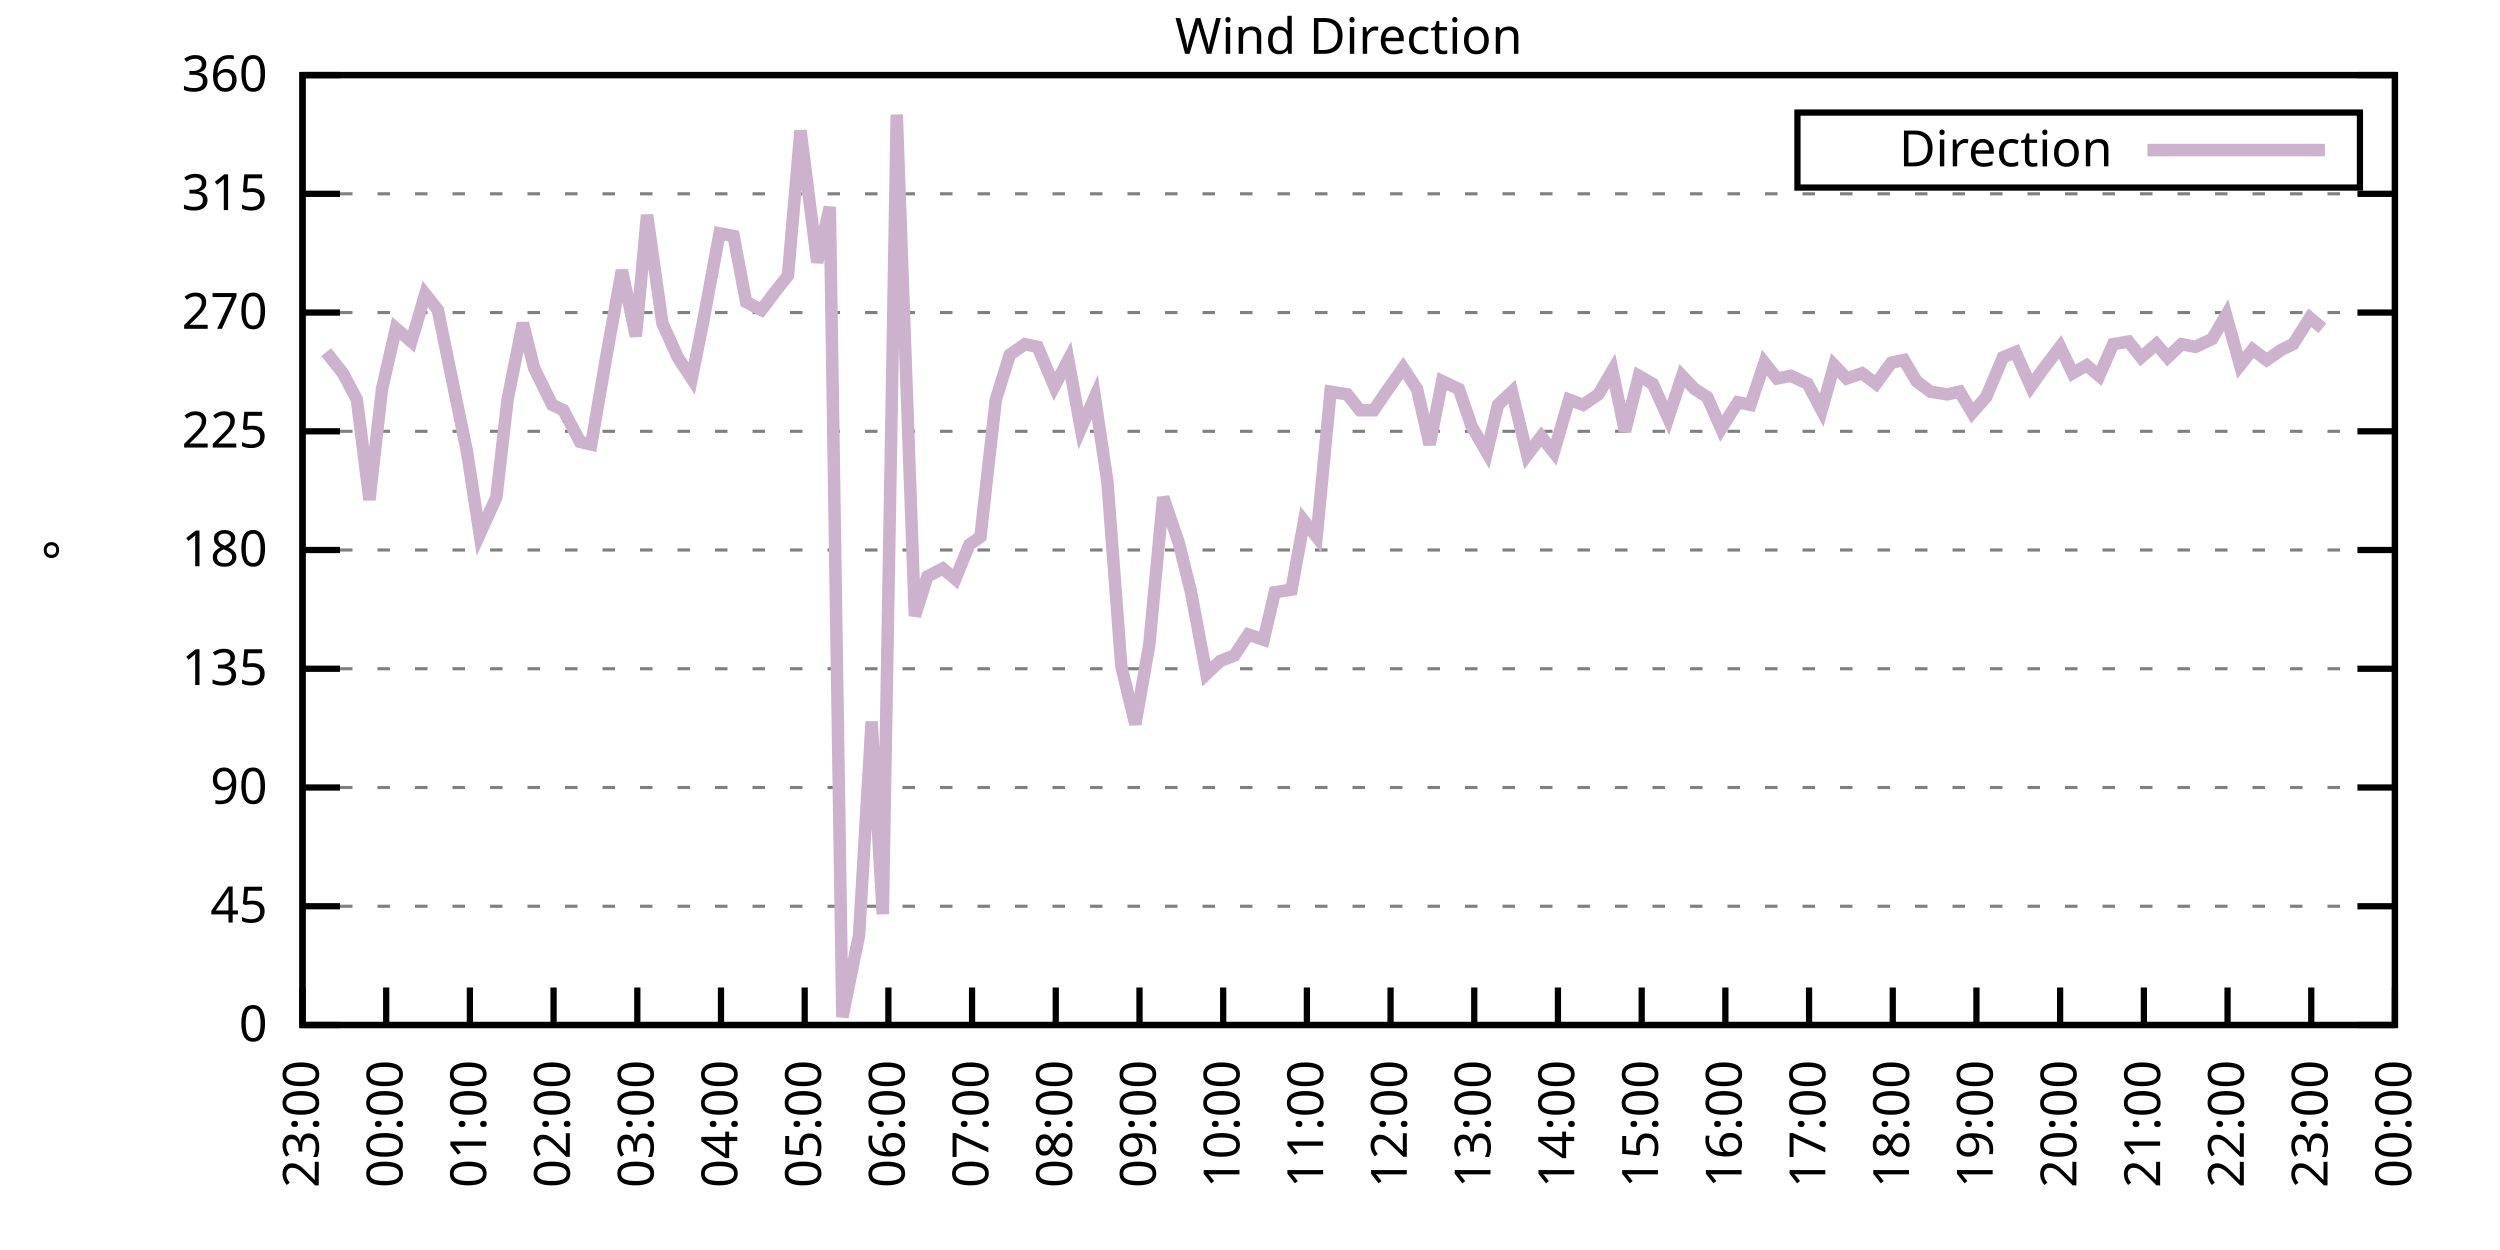
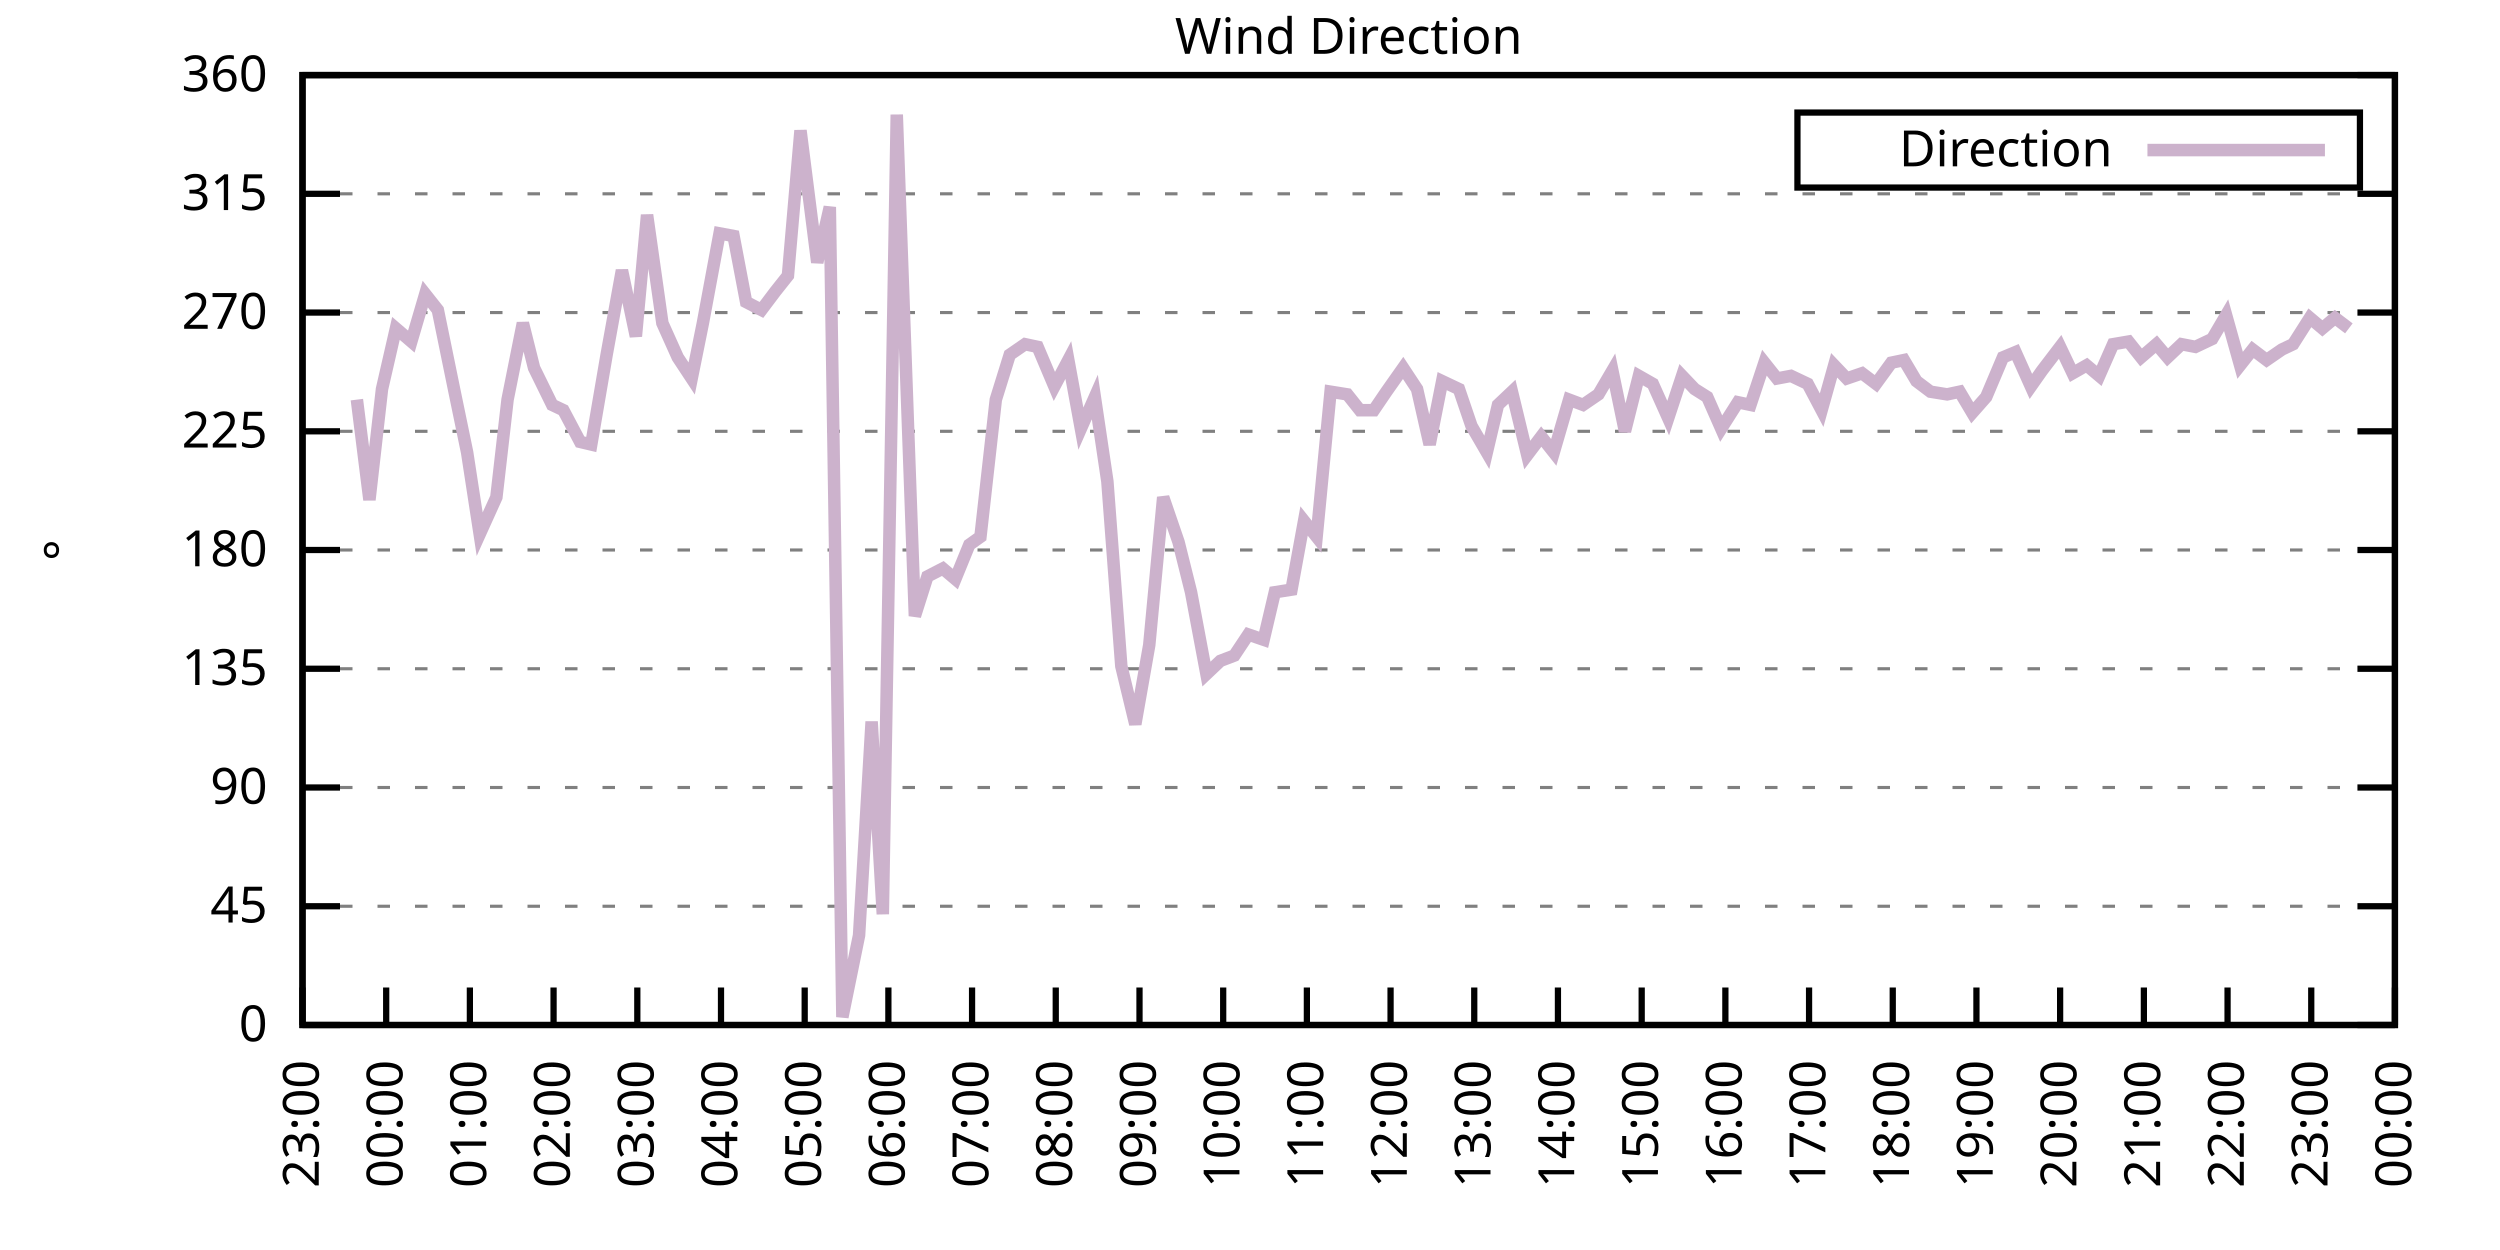
<svg xmlns="http://www.w3.org/2000/svg" xmlns:xlink="http://www.w3.org/1999/xlink" width="400" height="200" viewBox="0 0 400 200">
  <g id="gnuplot_canvas">
    <rect x="0" y="0" width="400" height="200" fill="none" />
    <defs>
      <circle id="gpDot" r="0.5" stroke-width="0.5" stroke="currentColor" />
      <path id="gpPt0" stroke-width="0.333" stroke="currentColor" d="M-1,0 h2 M0,-1 v2" />
      <path id="gpPt1" stroke-width="0.333" stroke="currentColor" d="M-1,-1 L1,1 M1,-1 L-1,1" />
      <path id="gpPt2" stroke-width="0.333" stroke="currentColor" d="M-1,0 L1,0 M0,-1 L0,1 M-1,-1 L1,1 M-1,1 L1,-1" />
      <rect id="gpPt3" stroke-width="0.333" stroke="currentColor" x="-1" y="-1" width="2" height="2" />
      <rect id="gpPt4" stroke-width="0.333" stroke="currentColor" fill="currentColor" x="-1" y="-1" width="2" height="2" />
      <circle id="gpPt5" stroke-width="0.333" stroke="currentColor" cx="0" cy="0" r="1" />
      <use xlink:href="#gpPt5" id="gpPt6" fill="currentColor" stroke="none" />
      <path id="gpPt7" stroke-width="0.333" stroke="currentColor" d="M0,-1.33 L-1.33,0.67 L1.33,0.67 z" />
      <use xlink:href="#gpPt7" id="gpPt8" fill="currentColor" stroke="none" />
      <use xlink:href="#gpPt7" id="gpPt9" stroke="currentColor" transform="rotate(180)" />
      <use xlink:href="#gpPt9" id="gpPt10" fill="currentColor" stroke="none" />
      <use xlink:href="#gpPt3" id="gpPt11" stroke="currentColor" transform="rotate(45)" />
      <use xlink:href="#gpPt11" id="gpPt12" fill="currentColor" stroke="none" />
      <path id="gpPt13" stroke-width="0.333" stroke="currentColor" d="M0,1.330 L1.265,0.411 L0.782,-1.067 L-0.782,-1.076 L-1.265,0.411 z" />
      <use xlink:href="#gpPt13" id="gpPt14" fill="currentColor" stroke="none" />
      <filter id="textbox" filterUnits="objectBoundingBox" x="0" y="0" height="1" width="1">
        <feFlood flood-color="white" flood-opacity="1" result="bgnd" />
        <feComposite in="SourceGraphic" in2="bgnd" operator="atop" />
      </filter>
      <filter id="greybox" filterUnits="objectBoundingBox" x="0" y="0" height="1" width="1">
        <feFlood flood-color="lightgrey" flood-opacity="1" result="grey" />
        <feComposite in="SourceGraphic" in2="grey" operator="atop" />
      </filter>
    </defs>
    <g fill="none" color="white" stroke="currentColor" stroke-width="1.00" stroke-linecap="butt" stroke-linejoin="miter">
</g>
    <g fill="none" color="black" stroke="currentColor" stroke-width="1.00" stroke-linecap="butt" stroke-linejoin="miter">
      <g stroke="none" shape-rendering="crispEdges">
        <polygon fill="rgb(255, 255, 255)" points="48.40,164.00 383.18,164.00 383.18,12.02 48.40,12.02 " />
      </g>
    </g>
    <g fill="none" color="black" stroke="currentColor" stroke-width="1.00" stroke-linecap="butt" stroke-linejoin="miter">
</g>
    <g fill="none" color="black" stroke="black" stroke-width="0.50" stroke-linecap="butt" stroke-linejoin="miter">
</g>
    <g fill="none" color="gray" stroke="currentColor" stroke-width="0.50" stroke-linecap="butt" stroke-linejoin="miter">
      <path stroke="gray" stroke-dasharray="2,4" class="gridline" d="M48.40,164.00 L383.19,164.00  " />
    </g>
    <g fill="none" color="gray" stroke="gray" stroke-width="1.00" stroke-linecap="butt" stroke-linejoin="miter">
</g>
    <g fill="none" color="black" stroke="currentColor" stroke-width="1.00" stroke-linecap="butt" stroke-linejoin="miter">
      <path stroke="black" d="M48.40,164.00 L54.40,164.00 M383.19,164.00 L377.19,164.00  " />
      <g transform="translate(42.80,166.60)" stroke="none" fill="black" font-family="Sans" font-size="8.00" text-anchor="end">
        <text>
          <tspan font-family="Sans"> 0</tspan>
        </text>
      </g>
    </g>
    <g fill="none" color="black" stroke="currentColor" stroke-width="1.00" stroke-linecap="butt" stroke-linejoin="miter">
</g>
    <g fill="none" color="black" stroke="black" stroke-width="0.50" stroke-linecap="butt" stroke-linejoin="miter">
</g>
    <g fill="none" color="gray" stroke="currentColor" stroke-width="0.50" stroke-linecap="butt" stroke-linejoin="miter">
      <path stroke="gray" stroke-dasharray="2,4" class="gridline" d="M48.40,145.00 L383.19,145.00  " />
    </g>
    <g fill="none" color="gray" stroke="gray" stroke-width="1.00" stroke-linecap="butt" stroke-linejoin="miter">
</g>
    <g fill="none" color="black" stroke="currentColor" stroke-width="1.00" stroke-linecap="butt" stroke-linejoin="miter">
      <path stroke="black" d="M48.40,145.00 L54.40,145.00 M383.19,145.00 L377.19,145.00  " />
      <g transform="translate(42.80,147.60)" stroke="none" fill="black" font-family="Sans" font-size="8.00" text-anchor="end">
        <text>
          <tspan font-family="Sans"> 45</tspan>
        </text>
      </g>
    </g>
    <g fill="none" color="black" stroke="currentColor" stroke-width="1.00" stroke-linecap="butt" stroke-linejoin="miter">
</g>
    <g fill="none" color="black" stroke="black" stroke-width="0.50" stroke-linecap="butt" stroke-linejoin="miter">
</g>
    <g fill="none" color="gray" stroke="currentColor" stroke-width="0.50" stroke-linecap="butt" stroke-linejoin="miter">
      <path stroke="gray" stroke-dasharray="2,4" class="gridline" d="M48.40,126.00 L383.19,126.00  " />
    </g>
    <g fill="none" color="gray" stroke="gray" stroke-width="1.00" stroke-linecap="butt" stroke-linejoin="miter">
</g>
    <g fill="none" color="black" stroke="currentColor" stroke-width="1.00" stroke-linecap="butt" stroke-linejoin="miter">
      <path stroke="black" d="M48.40,126.00 L54.40,126.00 M383.19,126.00 L377.19,126.00  " />
      <g transform="translate(42.80,128.60)" stroke="none" fill="black" font-family="Sans" font-size="8.00" text-anchor="end">
        <text>
          <tspan font-family="Sans"> 90</tspan>
        </text>
      </g>
    </g>
    <g fill="none" color="black" stroke="currentColor" stroke-width="1.00" stroke-linecap="butt" stroke-linejoin="miter">
</g>
    <g fill="none" color="black" stroke="black" stroke-width="0.50" stroke-linecap="butt" stroke-linejoin="miter">
</g>
    <g fill="none" color="gray" stroke="currentColor" stroke-width="0.50" stroke-linecap="butt" stroke-linejoin="miter">
      <path stroke="gray" stroke-dasharray="2,4" class="gridline" d="M48.40,107.00 L383.19,107.00  " />
    </g>
    <g fill="none" color="gray" stroke="gray" stroke-width="1.00" stroke-linecap="butt" stroke-linejoin="miter">
</g>
    <g fill="none" color="black" stroke="currentColor" stroke-width="1.00" stroke-linecap="butt" stroke-linejoin="miter">
      <path stroke="black" d="M48.40,107.00 L54.40,107.00 M383.19,107.00 L377.19,107.00  " />
      <g transform="translate(42.80,109.60)" stroke="none" fill="black" font-family="Sans" font-size="8.00" text-anchor="end">
        <text>
          <tspan font-family="Sans"> 135</tspan>
        </text>
      </g>
    </g>
    <g fill="none" color="black" stroke="currentColor" stroke-width="1.00" stroke-linecap="butt" stroke-linejoin="miter">
</g>
    <g fill="none" color="black" stroke="black" stroke-width="0.50" stroke-linecap="butt" stroke-linejoin="miter">
</g>
    <g fill="none" color="gray" stroke="currentColor" stroke-width="0.50" stroke-linecap="butt" stroke-linejoin="miter">
      <path stroke="gray" stroke-dasharray="2,4" class="gridline" d="M48.40,88.00 L383.19,88.00  " />
    </g>
    <g fill="none" color="gray" stroke="gray" stroke-width="1.00" stroke-linecap="butt" stroke-linejoin="miter">
</g>
    <g fill="none" color="black" stroke="currentColor" stroke-width="1.00" stroke-linecap="butt" stroke-linejoin="miter">
      <path stroke="black" d="M48.40,88.00 L54.40,88.00 M383.19,88.00 L377.19,88.00  " />
      <g transform="translate(42.80,90.60)" stroke="none" fill="black" font-family="Sans" font-size="8.00" text-anchor="end">
        <text>
          <tspan font-family="Sans"> 180</tspan>
        </text>
      </g>
    </g>
    <g fill="none" color="black" stroke="currentColor" stroke-width="1.00" stroke-linecap="butt" stroke-linejoin="miter">
</g>
    <g fill="none" color="black" stroke="black" stroke-width="0.50" stroke-linecap="butt" stroke-linejoin="miter">
</g>
    <g fill="none" color="gray" stroke="currentColor" stroke-width="0.50" stroke-linecap="butt" stroke-linejoin="miter">
      <path stroke="gray" stroke-dasharray="2,4" class="gridline" d="M48.40,69.01 L383.19,69.01  " />
    </g>
    <g fill="none" color="gray" stroke="gray" stroke-width="1.00" stroke-linecap="butt" stroke-linejoin="miter">
</g>
    <g fill="none" color="black" stroke="currentColor" stroke-width="1.00" stroke-linecap="butt" stroke-linejoin="miter">
      <path stroke="black" d="M48.40,69.01 L54.40,69.01 M383.19,69.01 L377.19,69.01  " />
      <g transform="translate(42.80,71.61)" stroke="none" fill="black" font-family="Sans" font-size="8.00" text-anchor="end">
        <text>
          <tspan font-family="Sans"> 225</tspan>
        </text>
      </g>
    </g>
    <g fill="none" color="black" stroke="currentColor" stroke-width="1.00" stroke-linecap="butt" stroke-linejoin="miter">
</g>
    <g fill="none" color="black" stroke="black" stroke-width="0.50" stroke-linecap="butt" stroke-linejoin="miter">
</g>
    <g fill="none" color="gray" stroke="currentColor" stroke-width="0.50" stroke-linecap="butt" stroke-linejoin="miter">
      <path stroke="gray" stroke-dasharray="2,4" class="gridline" d="M48.40,50.01 L383.19,50.01  " />
    </g>
    <g fill="none" color="gray" stroke="gray" stroke-width="1.00" stroke-linecap="butt" stroke-linejoin="miter">
</g>
    <g fill="none" color="black" stroke="currentColor" stroke-width="1.00" stroke-linecap="butt" stroke-linejoin="miter">
      <path stroke="black" d="M48.40,50.01 L54.40,50.01 M383.19,50.01 L377.19,50.01  " />
      <g transform="translate(42.80,52.61)" stroke="none" fill="black" font-family="Sans" font-size="8.00" text-anchor="end">
        <text>
          <tspan font-family="Sans"> 270</tspan>
        </text>
      </g>
    </g>
    <g fill="none" color="black" stroke="currentColor" stroke-width="1.00" stroke-linecap="butt" stroke-linejoin="miter">
</g>
    <g fill="none" color="black" stroke="black" stroke-width="0.50" stroke-linecap="butt" stroke-linejoin="miter">
</g>
    <g fill="none" color="gray" stroke="currentColor" stroke-width="0.50" stroke-linecap="butt" stroke-linejoin="miter">
      <path stroke="gray" stroke-dasharray="2,4" class="gridline" d="M48.40,31.01 L383.19,31.01  " />
    </g>
    <g fill="none" color="gray" stroke="gray" stroke-width="1.00" stroke-linecap="butt" stroke-linejoin="miter">
</g>
    <g fill="none" color="black" stroke="currentColor" stroke-width="1.00" stroke-linecap="butt" stroke-linejoin="miter">
      <path stroke="black" d="M48.40,31.01 L54.40,31.01 M383.19,31.01 L377.19,31.01  " />
      <g transform="translate(42.80,33.61)" stroke="none" fill="black" font-family="Sans" font-size="8.00" text-anchor="end">
        <text>
          <tspan font-family="Sans"> 315</tspan>
        </text>
      </g>
    </g>
    <g fill="none" color="black" stroke="currentColor" stroke-width="1.00" stroke-linecap="butt" stroke-linejoin="miter">
</g>
    <g fill="none" color="black" stroke="black" stroke-width="0.50" stroke-linecap="butt" stroke-linejoin="miter">
</g>
    <g fill="none" color="gray" stroke="currentColor" stroke-width="0.50" stroke-linecap="butt" stroke-linejoin="miter">
      <path stroke="gray" stroke-dasharray="2,4" class="gridline" d="M48.40,12.01 L383.19,12.01  " />
    </g>
    <g fill="none" color="gray" stroke="gray" stroke-width="1.00" stroke-linecap="butt" stroke-linejoin="miter">
</g>
    <g fill="none" color="black" stroke="currentColor" stroke-width="1.00" stroke-linecap="butt" stroke-linejoin="miter">
      <path stroke="black" d="M48.40,12.01 L54.40,12.01 M383.19,12.01 L377.19,12.01  " />
      <g transform="translate(42.80,14.61)" stroke="none" fill="black" font-family="Sans" font-size="8.00" text-anchor="end">
        <text>
          <tspan font-family="Sans"> 360</tspan>
        </text>
      </g>
    </g>
    <g fill="none" color="black" stroke="currentColor" stroke-width="1.00" stroke-linecap="butt" stroke-linejoin="miter">
      <path stroke="black" d="M48.40,164.00 L48.40,158.00  " />
      <g transform="translate(51.00,169.60) rotate(270.00)" stroke="none" fill="black" font-family="Sans" font-size="8.00" text-anchor="end">
        <text>
          <tspan font-family="Sans">23:00</tspan>
        </text>
      </g>
    </g>
    <g fill="none" color="black" stroke="currentColor" stroke-width="1.00" stroke-linecap="butt" stroke-linejoin="miter">
      <path stroke="black" d="M61.79,164.00 L61.79,158.00  " />
      <g transform="translate(64.39,169.60) rotate(270.00)" stroke="none" fill="black" font-family="Sans" font-size="8.00" text-anchor="end">
        <text>
          <tspan font-family="Sans">00:00</tspan>
        </text>
      </g>
    </g>
    <g fill="none" color="black" stroke="currentColor" stroke-width="1.00" stroke-linecap="butt" stroke-linejoin="miter">
      <path stroke="black" d="M75.18,164.00 L75.18,158.00  " />
      <g transform="translate(77.78,169.60) rotate(270.00)" stroke="none" fill="black" font-family="Sans" font-size="8.00" text-anchor="end">
        <text>
          <tspan font-family="Sans">01:00</tspan>
        </text>
      </g>
    </g>
    <g fill="none" color="black" stroke="currentColor" stroke-width="1.00" stroke-linecap="butt" stroke-linejoin="miter">
      <path stroke="black" d="M88.57,164.00 L88.57,158.00  " />
      <g transform="translate(91.17,169.60) rotate(270.00)" stroke="none" fill="black" font-family="Sans" font-size="8.00" text-anchor="end">
        <text>
          <tspan font-family="Sans">02:00</tspan>
        </text>
      </g>
    </g>
    <g fill="none" color="black" stroke="currentColor" stroke-width="1.00" stroke-linecap="butt" stroke-linejoin="miter">
      <path stroke="black" d="M101.97,164.00 L101.97,158.00  " />
      <g transform="translate(104.57,169.60) rotate(270.00)" stroke="none" fill="black" font-family="Sans" font-size="8.00" text-anchor="end">
        <text>
          <tspan font-family="Sans">03:00</tspan>
        </text>
      </g>
    </g>
    <g fill="none" color="black" stroke="currentColor" stroke-width="1.00" stroke-linecap="butt" stroke-linejoin="miter">
      <path stroke="black" d="M115.36,164.00 L115.36,158.00  " />
      <g transform="translate(117.96,169.60) rotate(270.00)" stroke="none" fill="black" font-family="Sans" font-size="8.00" text-anchor="end">
        <text>
          <tspan font-family="Sans">04:00</tspan>
        </text>
      </g>
    </g>
    <g fill="none" color="black" stroke="currentColor" stroke-width="1.00" stroke-linecap="butt" stroke-linejoin="miter">
      <path stroke="black" d="M128.75,164.00 L128.75,158.00  " />
      <g transform="translate(131.35,169.60) rotate(270.00)" stroke="none" fill="black" font-family="Sans" font-size="8.00" text-anchor="end">
        <text>
          <tspan font-family="Sans">05:00</tspan>
        </text>
      </g>
    </g>
    <g fill="none" color="black" stroke="currentColor" stroke-width="1.00" stroke-linecap="butt" stroke-linejoin="miter">
      <path stroke="black" d="M142.14,164.00 L142.14,158.00  " />
      <g transform="translate(144.74,169.60) rotate(270.00)" stroke="none" fill="black" font-family="Sans" font-size="8.00" text-anchor="end">
        <text>
          <tspan font-family="Sans">06:00</tspan>
        </text>
      </g>
    </g>
    <g fill="none" color="black" stroke="currentColor" stroke-width="1.00" stroke-linecap="butt" stroke-linejoin="miter">
      <path stroke="black" d="M155.53,164.00 L155.53,158.00  " />
      <g transform="translate(158.13,169.60) rotate(270.00)" stroke="none" fill="black" font-family="Sans" font-size="8.00" text-anchor="end">
        <text>
          <tspan font-family="Sans">07:00</tspan>
        </text>
      </g>
    </g>
    <g fill="none" color="black" stroke="currentColor" stroke-width="1.00" stroke-linecap="butt" stroke-linejoin="miter">
      <path stroke="black" d="M168.92,164.00 L168.92,158.00  " />
      <g transform="translate(171.52,169.60) rotate(270.00)" stroke="none" fill="black" font-family="Sans" font-size="8.00" text-anchor="end">
        <text>
          <tspan font-family="Sans">08:00</tspan>
        </text>
      </g>
    </g>
    <g fill="none" color="black" stroke="currentColor" stroke-width="1.00" stroke-linecap="butt" stroke-linejoin="miter">
      <path stroke="black" d="M182.32,164.00 L182.32,158.00  " />
      <g transform="translate(184.92,169.60) rotate(270.00)" stroke="none" fill="black" font-family="Sans" font-size="8.00" text-anchor="end">
        <text>
          <tspan font-family="Sans">09:00</tspan>
        </text>
      </g>
    </g>
    <g fill="none" color="black" stroke="currentColor" stroke-width="1.00" stroke-linecap="butt" stroke-linejoin="miter">
      <path stroke="black" d="M195.71,164.00 L195.71,158.00  " />
      <g transform="translate(198.31,169.60) rotate(270.00)" stroke="none" fill="black" font-family="Sans" font-size="8.00" text-anchor="end">
        <text>
          <tspan font-family="Sans">10:00</tspan>
        </text>
      </g>
    </g>
    <g fill="none" color="black" stroke="currentColor" stroke-width="1.00" stroke-linecap="butt" stroke-linejoin="miter">
      <path stroke="black" d="M209.10,164.00 L209.10,158.00  " />
      <g transform="translate(211.70,169.60) rotate(270.00)" stroke="none" fill="black" font-family="Sans" font-size="8.00" text-anchor="end">
        <text>
          <tspan font-family="Sans">11:00</tspan>
        </text>
      </g>
    </g>
    <g fill="none" color="black" stroke="currentColor" stroke-width="1.00" stroke-linecap="butt" stroke-linejoin="miter">
      <path stroke="black" d="M222.49,164.00 L222.49,158.00  " />
      <g transform="translate(225.09,169.60) rotate(270.00)" stroke="none" fill="black" font-family="Sans" font-size="8.00" text-anchor="end">
        <text>
          <tspan font-family="Sans">12:00</tspan>
        </text>
      </g>
    </g>
    <g fill="none" color="black" stroke="currentColor" stroke-width="1.00" stroke-linecap="butt" stroke-linejoin="miter">
      <path stroke="black" d="M235.88,164.00 L235.88,158.00  " />
      <g transform="translate(238.48,169.60) rotate(270.00)" stroke="none" fill="black" font-family="Sans" font-size="8.00" text-anchor="end">
        <text>
          <tspan font-family="Sans">13:00</tspan>
        </text>
      </g>
    </g>
    <g fill="none" color="black" stroke="currentColor" stroke-width="1.00" stroke-linecap="butt" stroke-linejoin="miter">
      <path stroke="black" d="M249.27,164.00 L249.27,158.00  " />
      <g transform="translate(251.87,169.60) rotate(270.00)" stroke="none" fill="black" font-family="Sans" font-size="8.00" text-anchor="end">
        <text>
          <tspan font-family="Sans">14:00</tspan>
        </text>
      </g>
    </g>
    <g fill="none" color="black" stroke="currentColor" stroke-width="1.00" stroke-linecap="butt" stroke-linejoin="miter">
      <path stroke="black" d="M262.67,164.00 L262.67,158.00  " />
      <g transform="translate(265.27,169.60) rotate(270.00)" stroke="none" fill="black" font-family="Sans" font-size="8.00" text-anchor="end">
        <text>
          <tspan font-family="Sans">15:00</tspan>
        </text>
      </g>
    </g>
    <g fill="none" color="black" stroke="currentColor" stroke-width="1.00" stroke-linecap="butt" stroke-linejoin="miter">
      <path stroke="black" d="M276.06,164.00 L276.06,158.00  " />
      <g transform="translate(278.66,169.60) rotate(270.00)" stroke="none" fill="black" font-family="Sans" font-size="8.00" text-anchor="end">
        <text>
          <tspan font-family="Sans">16:00</tspan>
        </text>
      </g>
    </g>
    <g fill="none" color="black" stroke="currentColor" stroke-width="1.00" stroke-linecap="butt" stroke-linejoin="miter">
      <path stroke="black" d="M289.45,164.00 L289.45,158.00  " />
      <g transform="translate(292.05,169.60) rotate(270.00)" stroke="none" fill="black" font-family="Sans" font-size="8.00" text-anchor="end">
        <text>
          <tspan font-family="Sans">17:00</tspan>
        </text>
      </g>
    </g>
    <g fill="none" color="black" stroke="currentColor" stroke-width="1.00" stroke-linecap="butt" stroke-linejoin="miter">
      <path stroke="black" d="M302.84,164.00 L302.84,158.00  " />
      <g transform="translate(305.44,169.60) rotate(270.00)" stroke="none" fill="black" font-family="Sans" font-size="8.00" text-anchor="end">
        <text>
          <tspan font-family="Sans">18:00</tspan>
        </text>
      </g>
    </g>
    <g fill="none" color="black" stroke="currentColor" stroke-width="1.00" stroke-linecap="butt" stroke-linejoin="miter">
      <path stroke="black" d="M316.23,164.00 L316.23,158.00  " />
      <g transform="translate(318.83,169.60) rotate(270.00)" stroke="none" fill="black" font-family="Sans" font-size="8.00" text-anchor="end">
        <text>
          <tspan font-family="Sans">19:00</tspan>
        </text>
      </g>
    </g>
    <g fill="none" color="black" stroke="currentColor" stroke-width="1.00" stroke-linecap="butt" stroke-linejoin="miter">
      <path stroke="black" d="M329.62,164.00 L329.62,158.00  " />
      <g transform="translate(332.22,169.60) rotate(270.00)" stroke="none" fill="black" font-family="Sans" font-size="8.00" text-anchor="end">
        <text>
          <tspan font-family="Sans">20:00</tspan>
        </text>
      </g>
    </g>
    <g fill="none" color="black" stroke="currentColor" stroke-width="1.00" stroke-linecap="butt" stroke-linejoin="miter">
      <path stroke="black" d="M343.02,164.00 L343.02,158.00  " />
      <g transform="translate(345.62,169.60) rotate(270.00)" stroke="none" fill="black" font-family="Sans" font-size="8.00" text-anchor="end">
        <text>
          <tspan font-family="Sans">21:00</tspan>
        </text>
      </g>
    </g>
    <g fill="none" color="black" stroke="currentColor" stroke-width="1.00" stroke-linecap="butt" stroke-linejoin="miter">
      <path stroke="black" d="M356.41,164.00 L356.41,158.00  " />
      <g transform="translate(359.01,169.60) rotate(270.00)" stroke="none" fill="black" font-family="Sans" font-size="8.00" text-anchor="end">
        <text>
          <tspan font-family="Sans">22:00</tspan>
        </text>
      </g>
    </g>
    <g fill="none" color="black" stroke="currentColor" stroke-width="1.00" stroke-linecap="butt" stroke-linejoin="miter">
      <path stroke="black" d="M369.80,164.00 L369.80,158.00  " />
      <g transform="translate(372.40,169.60) rotate(270.00)" stroke="none" fill="black" font-family="Sans" font-size="8.00" text-anchor="end">
        <text>
          <tspan font-family="Sans">23:00</tspan>
        </text>
      </g>
    </g>
    <g fill="none" color="black" stroke="currentColor" stroke-width="1.00" stroke-linecap="butt" stroke-linejoin="miter">
      <path stroke="black" d="M383.19,164.00 L383.19,158.00  " />
      <g transform="translate(385.79,169.60) rotate(270.00)" stroke="none" fill="black" font-family="Sans" font-size="8.00" text-anchor="end">
        <text>
          <tspan font-family="Sans">00:00</tspan>
        </text>
      </g>
    </g>
    <g fill="none" color="black" stroke="currentColor" stroke-width="1.00" stroke-linecap="butt" stroke-linejoin="miter">
</g>
    <g fill="none" color="black" stroke="currentColor" stroke-width="1.00" stroke-linecap="butt" stroke-linejoin="miter">
      <path stroke="black" d="M48.40,12.01 L48.40,164.00 L383.19,164.00 L383.19,12.01 L48.40,12.01 Z  " />
    </g>
    <g fill="none" color="black" stroke="currentColor" stroke-width="1.00" stroke-linecap="butt" stroke-linejoin="miter">
</g>
    <g fill="none" color="black" stroke="currentColor" stroke-width="1.00" stroke-linecap="butt" stroke-linejoin="miter">
      <path stroke="black" d="M287.59,30.01 L287.59,18.01 L377.59,18.01 L377.59,30.01 L287.59,30.01 Z  " />
    </g>
    <g id="Wind_direction_plot_1">
      <g fill="none" color="white" stroke="black" stroke-width="2.00" stroke-linecap="butt" stroke-linejoin="miter">
</g>
      <g fill="none" color="black" stroke="currentColor" stroke-width="2.00" stroke-linecap="butt" stroke-linejoin="miter">
        <g transform="translate(337.99,26.61)" stroke="none" fill="black" font-family="Sans" font-size="8.00" text-anchor="end">
          <text>
            <tspan font-family="Sans">Direction</tspan>
          </text>
        </g>
      </g>
      <g fill="none" color="black" stroke="currentColor" stroke-width="2.00" stroke-linecap="butt" stroke-linejoin="miter">
-         <path stroke="rgb(204, 178, 204)" d="M343.59,24.01 L371.99,24.01 M52.19,56.34 L54.87,59.72 L57.10,63.94 L59.11,79.98 L61.12,62.25 L63.35,52.54   L65.81,54.65 L68.04,47.05 L70.05,49.59 L72.73,62.67 L74.74,72.38 L76.75,85.47 L79.42,79.56 L81.21,63.94   L83.66,51.70 L85.45,58.87 L88.35,64.78 L90.14,65.63 L92.82,70.70 L94.60,71.12 L97.06,56.76 L99.51,43.25   L101.74,53.81 L103.53,34.39 L105.98,51.70 L108.44,57.18 L110.67,60.56 L112.46,51.70 L115.13,37.34 L117.37,37.76   L119.38,48.32 L121.83,49.59 L124.06,46.63 L126.07,44.10 L128.08,20.88 L130.76,41.99 L132.77,33.12 L134.78,162.73   L137.45,149.65 L139.46,115.45 L141.25,146.27 L143.48,18.34 L146.38,98.56 L148.39,92.23 L150.85,90.96 L152.85,92.65   L155.09,87.16 L156.87,85.89 L159.33,63.94 L161.56,56.76 L164.01,55.07 L166.02,55.50 L168.70,61.83 L170.93,57.61   L172.94,68.58 L175.17,63.52 L177.18,77.03 L179.41,106.58 L181.65,115.87 L183.88,103.20 L186.11,79.56 L188.57,86.74   L190.57,94.76 L193.03,107.85 L195.26,105.74 L197.49,104.89 L199.73,101.52 L202.18,102.36 L203.97,94.76 L206.64,94.34   L208.65,83.36 L210.66,85.89 L212.89,62.67 L215.57,63.10 L217.58,65.63 L219.81,65.63 L221.82,62.67 L224.50,58.87   L226.73,62.25 L228.74,71.12 L230.75,60.98 L233.43,62.25 L235.44,68.16 L237.89,72.38 L239.68,64.78 L241.91,62.67   L244.36,72.81 L246.60,69.85 L248.60,72.38 L251.06,63.94 L253.29,64.78 L255.75,63.10 L257.98,59.30 L259.99,69.01   L262.22,60.14 L264.45,61.41 L266.91,66.90 L269.14,60.14 L271.15,62.25 L273.16,63.52 L275.39,68.58 L278.07,64.36   L280.07,64.78 L282.31,58.03 L284.32,60.56 L286.55,60.14 L289.23,61.41 L291.46,65.63 L293.47,58.45 L295.48,60.56   L297.93,59.72 L300.16,61.41 L302.62,58.03 L304.63,57.61 L306.63,60.98 L308.87,62.67 L311.54,63.10 L313.55,62.67   L315.56,66.05 L317.79,63.52 L320.47,57.18 L322.48,56.34 L324.94,61.83 L326.72,59.30 L329.62,55.50 L331.63,59.72   L333.86,58.45 L335.87,60.14 L338.10,55.07 L340.56,54.65 L342.57,57.18 L345.02,55.07 L346.81,57.18 L349.04,55.07   L351.27,55.50 L353.95,54.23 L356.18,50.43 L358.42,58.45 L360.42,55.92 L362.66,57.61 L365.11,55.92 L366.90,55.07   L369.58,50.85 L371.58,52.54  " />
+         <path stroke="rgb(204, 178, 204)" d="M343.59,24.01 L371.99,24.01 M57.10,63.94 L59.11,79.98 L61.12,62.25 L63.35,52.54 L65.81,54.65 L68.04,47.05   L70.05,49.59 L72.73,62.67 L74.74,72.38 L76.75,85.47 L79.42,79.56 L81.21,63.94 L83.66,51.70 L85.45,58.87   L88.35,64.78 L90.14,65.63 L92.82,70.70 L94.60,71.12 L97.06,56.76 L99.51,43.25 L101.74,53.81 L103.53,34.39   L105.98,51.70 L108.44,57.18 L110.67,60.56 L112.46,51.70 L115.13,37.34 L117.37,37.76 L119.38,48.32 L121.83,49.59   L124.06,46.63 L126.07,44.10 L128.08,20.88 L130.76,41.99 L132.77,33.12 L134.78,162.73 L137.45,149.65 L139.46,115.45   L141.25,146.27 L143.48,18.34 L146.38,98.56 L148.39,92.23 L150.85,90.96 L152.85,92.65 L155.09,87.16 L156.87,85.89   L159.33,63.94 L161.56,56.76 L164.01,55.07 L166.02,55.50 L168.70,61.83 L170.93,57.61 L172.94,68.58 L175.17,63.52   L177.18,77.03 L179.41,106.58 L181.65,115.87 L183.88,103.20 L186.11,79.56 L188.57,86.74 L190.57,94.76 L193.03,107.85   L195.26,105.74 L197.49,104.89 L199.73,101.52 L202.18,102.36 L203.97,94.76 L206.64,94.34 L208.65,83.36 L210.66,85.89   L212.89,62.67 L215.57,63.10 L217.58,65.63 L219.81,65.63 L221.82,62.67 L224.50,58.87 L226.73,62.25 L228.74,71.12   L230.75,60.98 L233.43,62.25 L235.44,68.16 L237.89,72.38 L239.68,64.78 L241.91,62.67 L244.36,72.81 L246.60,69.85   L248.60,72.38 L251.06,63.94 L253.29,64.78 L255.75,63.10 L257.98,59.30 L259.99,69.01 L262.22,60.14 L264.45,61.41   L266.91,66.90 L269.14,60.14 L271.15,62.25 L273.16,63.52 L275.39,68.58 L278.07,64.36 L280.07,64.78 L282.31,58.03   L284.32,60.56 L286.55,60.14 L289.23,61.41 L291.46,65.63 L293.47,58.45 L295.48,60.56 L297.93,59.72 L300.16,61.41   L302.62,58.03 L304.63,57.61 L306.63,60.98 L308.87,62.67 L311.54,63.10 L313.55,62.67 L315.56,66.05 L317.79,63.52   L320.47,57.18 L322.48,56.34 L324.94,61.83 L326.72,59.30 L329.62,55.50 L331.63,59.72 L333.86,58.45 L335.87,60.14   L338.10,55.07 L340.56,54.65 L342.57,57.18 L345.02,55.07 L346.81,57.18 L349.04,55.07 L351.27,55.50 L353.95,54.23   L356.18,50.43 L358.42,58.45 L360.42,55.92 L362.66,57.61 L365.11,55.92 L366.90,55.07 L369.58,50.85 L371.58,52.54   L373.59,50.85 L375.82,52.54  " />
      </g>
    </g>
    <g fill="none" color="black" stroke="currentColor" stroke-width="2.00" stroke-linecap="butt" stroke-linejoin="miter">
</g>
    <g fill="none" color="black" stroke="black" stroke-width="1.00" stroke-linecap="butt" stroke-linejoin="miter">
</g>
    <g fill="none" color="black" stroke="currentColor" stroke-width="1.00" stroke-linecap="butt" stroke-linejoin="miter">
      <path stroke="black" d="M48.40,12.01 L48.40,164.00 L383.19,164.00 L383.19,12.01 L48.40,12.01 Z  " />
      <g transform="translate(12.80,88.01) rotate(270.00)" stroke="none" fill="black" font-family="Sans" font-size="8.00" text-anchor="middle">
        <text>
          <tspan font-family="Sans">°</tspan>
        </text>
      </g>
    </g>
    <g fill="none" color="black" stroke="currentColor" stroke-width="1.00" stroke-linecap="butt" stroke-linejoin="miter">
</g>
    <g fill="none" color="black" stroke="currentColor" stroke-width="1.00" stroke-linecap="butt" stroke-linejoin="miter">
      <g transform="translate(215.79,8.61)" stroke="none" fill="black" font-family="Sans" font-size="8.00" text-anchor="middle">
        <text>
          <tspan font-family="Sans">Wind Direction</tspan>
        </text>
      </g>
    </g>
    <g fill="none" color="black" stroke="currentColor" stroke-width="1.00" stroke-linecap="butt" stroke-linejoin="miter">
</g>
  </g>
</svg>
